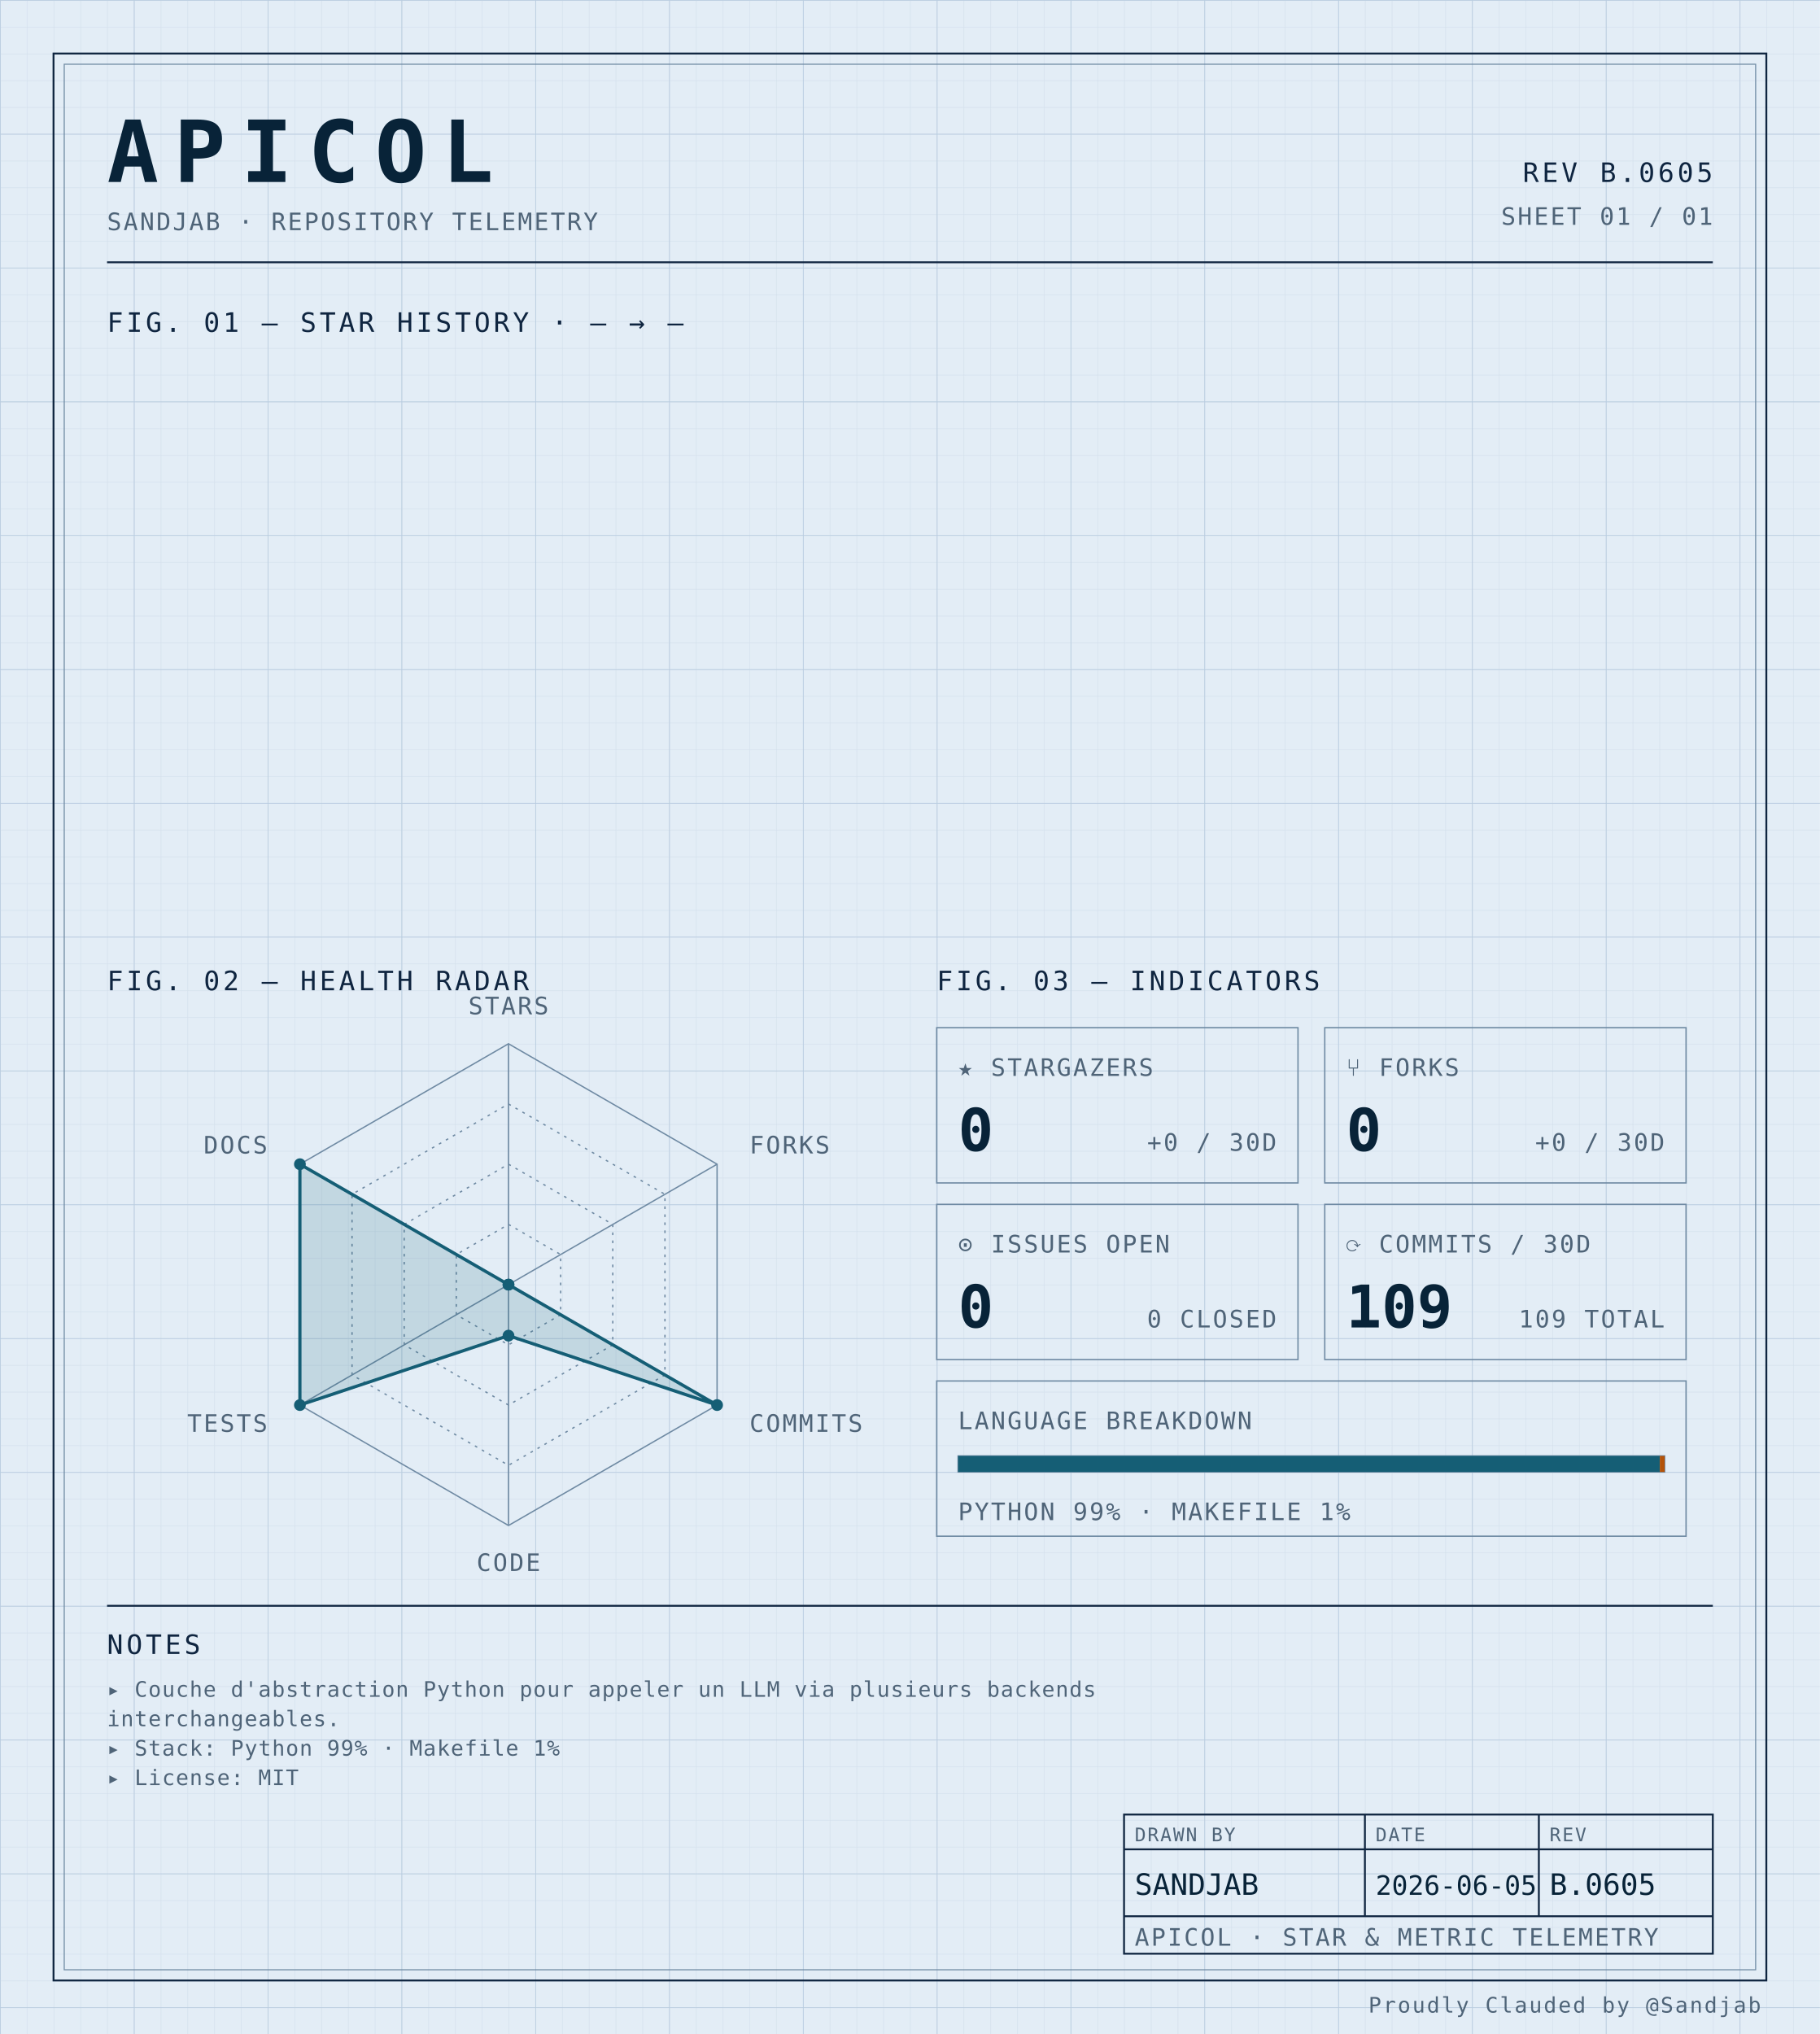
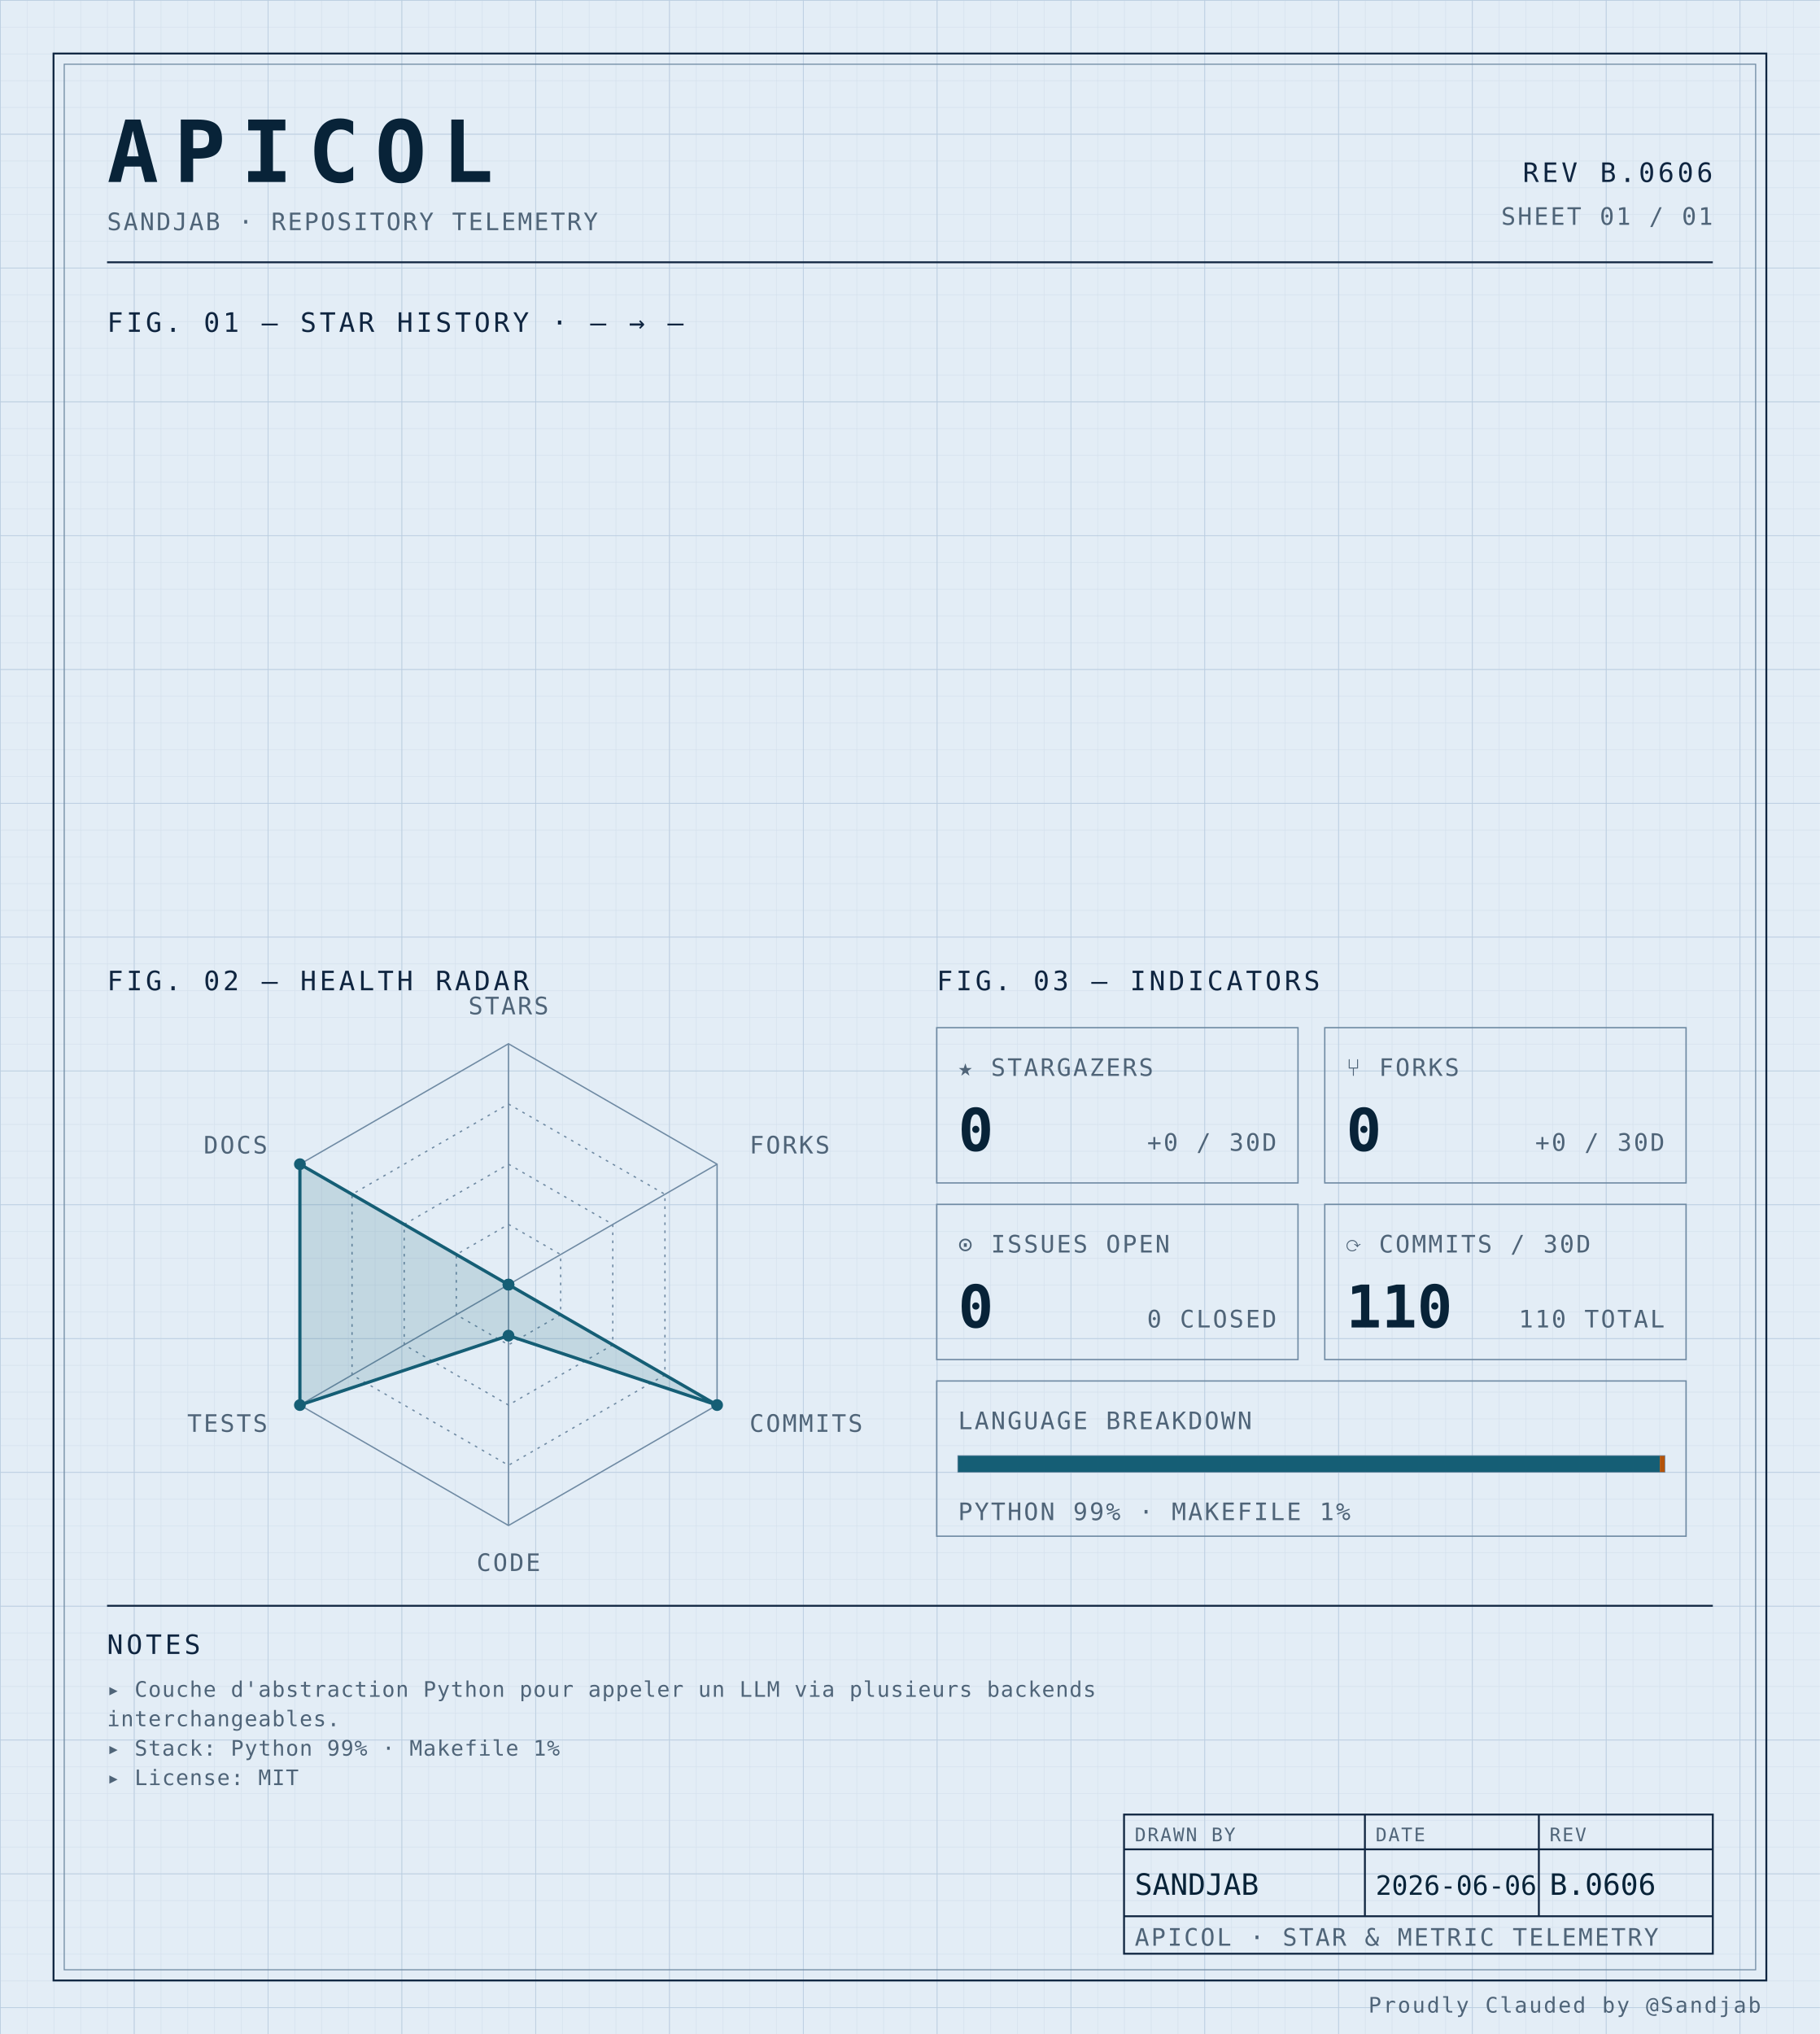
<svg xmlns="http://www.w3.org/2000/svg" width="100%" viewBox="0 0 680 760" role="img">
  <defs>
    <pattern id="grid-fine" width="10" height="10" patternUnits="userSpaceOnUse">
      <path d="M10 0H0V10" fill="none" stroke="#d4e0ec" stroke-width="0.4" />
    </pattern>
    <pattern id="grid-major" width="50" height="50" patternUnits="userSpaceOnUse">
      <path d="M50 0H0V50" fill="none" stroke="#b8cce0" stroke-width="0.5" />
    </pattern>
  </defs>
  <rect x="0" y="0" width="680" height="760" fill="#e3edf6" />
  <rect x="0" y="0" width="680" height="760" fill="url(#grid-fine)" />
  <rect x="0" y="0" width="680" height="760" fill="url(#grid-major)" />
  <rect x="20" y="20" width="640" height="720" fill="none" stroke="#0f2540" stroke-width="0.7" />
  <rect x="24" y="24" width="632" height="712" fill="none" stroke="#6f8aa3" stroke-width="0.4" />
  <text x="40" y="68" font-family="ui-monospace, 'SF Mono', 'JetBrains Mono', 'Cascadia Code', Consolas, monospace" font-size="32" font-weight="700" fill="#082338" text-anchor="start" letter-spacing="0.18em">APICOL</text>
  <text x="40" y="86" font-family="ui-monospace, 'SF Mono', 'JetBrains Mono', 'Cascadia Code', Consolas, monospace" font-size="9" font-weight="400" fill="#4f6478" text-anchor="start" letter-spacing="0.08em">SANDJAB · REPOSITORY TELEMETRY</text>
-   <text x="640" y="68" font-family="ui-monospace, 'SF Mono', 'JetBrains Mono', 'Cascadia Code', Consolas, monospace" font-size="10" font-weight="400" fill="#0f2540" text-anchor="end" letter-spacing="0.12em">REV B.0605</text>
+   <text x="640" y="68" font-family="ui-monospace, 'SF Mono', 'JetBrains Mono', 'Cascadia Code', Consolas, monospace" font-size="10" font-weight="400" fill="#0f2540" text-anchor="end" letter-spacing="0.12em">REV B.0606</text>
  <text x="640" y="84" font-family="ui-monospace, 'SF Mono', 'JetBrains Mono', 'Cascadia Code', Consolas, monospace" font-size="9" font-weight="400" fill="#4f6478" text-anchor="end" letter-spacing="0.08em">SHEET 01 / 01</text>
  <line x1="40" y1="98" x2="640" y2="98" stroke="#0f2540" stroke-width="0.7" />
  <text x="40" y="124" font-family="ui-monospace, 'SF Mono', 'JetBrains Mono', 'Cascadia Code', Consolas, monospace" font-size="10" font-weight="400" fill="#0f2540" text-anchor="start" letter-spacing="0.12em">FIG. 01 — STAR HISTORY · — → —</text>
  <text x="40" y="370" font-family="ui-monospace, 'SF Mono', 'JetBrains Mono', 'Cascadia Code', Consolas, monospace" font-size="10" font-weight="400" fill="#0f2540" text-anchor="start" letter-spacing="0.12em">FIG. 02 — HEALTH RADAR</text>
  <g transform="translate(190 480)">
    <polygon points="0.00,-90.00 77.94,-45.00 77.94,45.00 0.00,90.00 -77.94,45.00 -77.94,-45.00" fill="none" stroke="#6f8aa3" stroke-width="0.5" />
    <polygon points="0.00,-67.50 58.46,-33.75 58.46,33.75 0.00,67.50 -58.46,33.75 -58.46,-33.75" fill="none" stroke="#6f8aa3" stroke-width="0.5" stroke-dasharray="1,2" />
    <polygon points="0.00,-45.00 38.97,-22.50 38.97,22.50 0.00,45.00 -38.97,22.50 -38.97,-22.50" fill="none" stroke="#6f8aa3" stroke-width="0.5" stroke-dasharray="1,2" />
    <polygon points="0.00,-22.50 19.49,-11.25 19.49,11.25 0.00,22.50 -19.49,11.25 -19.49,-11.25" fill="none" stroke="#6f8aa3" stroke-width="0.5" stroke-dasharray="1,2" />
    <line x1="0" y1="0" x2="0.00" y2="-90.00" stroke="#6f8aa3" stroke-width="0.5" />
    <line x1="0" y1="0" x2="77.94" y2="-45.00" stroke="#6f8aa3" stroke-width="0.5" />
    <line x1="0" y1="0" x2="77.94" y2="45.00" stroke="#6f8aa3" stroke-width="0.5" />
    <line x1="0" y1="0" x2="0.00" y2="90.00" stroke="#6f8aa3" stroke-width="0.5" />
    <line x1="0" y1="0" x2="-77.94" y2="45.00" stroke="#6f8aa3" stroke-width="0.5" />
    <line x1="0" y1="0" x2="-77.94" y2="-45.00" stroke="#6f8aa3" stroke-width="0.5" />
    <polygon points="0.00,0.00 0.00,0.00 77.94,45.00 0.00,19.06 -77.94,45.00 -77.94,-45.00" fill="#155e75" fill-opacity="0.16" stroke="#155e75" stroke-width="1.2" />
    <circle cx="0.00" cy="0.00" r="2.2" fill="#155e75" />
    <circle cx="0.00" cy="0.00" r="2.2" fill="#155e75" />
    <circle cx="77.94" cy="45.00" r="2.2" fill="#155e75" />
    <circle cx="0.00" cy="19.06" r="2.2" fill="#155e75" />
    <circle cx="-77.94" cy="45.00" r="2.2" fill="#155e75" />
    <circle cx="-77.94" cy="-45.00" r="2.2" fill="#155e75" />
    <text x="6.3681633555662356e-15" y="-101" font-family="ui-monospace, 'SF Mono', 'JetBrains Mono', 'Cascadia Code', Consolas, monospace" font-size="9" font-weight="400" fill="#4f6478" text-anchor="middle" letter-spacing="0.08em">STARS</text>
    <text x="90.067" y="-49" font-family="ui-monospace, 'SF Mono', 'JetBrains Mono', 'Cascadia Code', Consolas, monospace" font-size="9" font-weight="400" fill="#4f6478" text-anchor="start" letter-spacing="0.08em">FORKS</text>
    <text x="90.067" y="55" font-family="ui-monospace, 'SF Mono', 'JetBrains Mono', 'Cascadia Code', Consolas, monospace" font-size="9" font-weight="400" fill="#4f6478" text-anchor="start" letter-spacing="0.08em">COMMITS</text>
    <text x="6.3681633555662356e-15" y="107" font-family="ui-monospace, 'SF Mono', 'JetBrains Mono', 'Cascadia Code', Consolas, monospace" font-size="9" font-weight="400" fill="#4f6478" text-anchor="middle" letter-spacing="0.08em">CODE</text>
    <text x="-90.067" y="55" font-family="ui-monospace, 'SF Mono', 'JetBrains Mono', 'Cascadia Code', Consolas, monospace" font-size="9" font-weight="400" fill="#4f6478" text-anchor="end" letter-spacing="0.08em">TESTS</text>
    <text x="-90.067" y="-49" font-family="ui-monospace, 'SF Mono', 'JetBrains Mono', 'Cascadia Code', Consolas, monospace" font-size="9" font-weight="400" fill="#4f6478" text-anchor="end" letter-spacing="0.08em">DOCS</text>
  </g>
  <text x="350" y="370" font-family="ui-monospace, 'SF Mono', 'JetBrains Mono', 'Cascadia Code', Consolas, monospace" font-size="10" font-weight="400" fill="#0f2540" text-anchor="start" letter-spacing="0.12em">FIG. 03 — INDICATORS</text>
  <rect x="350" y="384" width="135" height="58" fill="none" stroke="#6f8aa3" stroke-width="0.5" />
  <text x="358" y="402" font-family="ui-monospace, 'SF Mono', 'JetBrains Mono', 'Cascadia Code', Consolas, monospace" font-size="9" font-weight="400" fill="#4f6478" text-anchor="start" letter-spacing="0.08em">★ STARGAZERS</text>
  <text x="358" y="430" font-family="ui-monospace, 'SF Mono', 'JetBrains Mono', 'Cascadia Code', Consolas, monospace" font-size="22" font-weight="700" fill="#082338" text-anchor="start" letter-spacing="normal">0</text>
  <text x="477" y="430" font-family="ui-monospace, 'SF Mono', 'JetBrains Mono', 'Cascadia Code', Consolas, monospace" font-size="9" font-weight="400" fill="#4f6478" text-anchor="end" letter-spacing="0.08em">+0 / 30D</text>
  <rect x="495" y="384" width="135" height="58" fill="none" stroke="#6f8aa3" stroke-width="0.5" />
  <text x="503" y="402" font-family="ui-monospace, 'SF Mono', 'JetBrains Mono', 'Cascadia Code', Consolas, monospace" font-size="9" font-weight="400" fill="#4f6478" text-anchor="start" letter-spacing="0.08em">⑂ FORKS</text>
  <text x="503" y="430" font-family="ui-monospace, 'SF Mono', 'JetBrains Mono', 'Cascadia Code', Consolas, monospace" font-size="22" font-weight="700" fill="#082338" text-anchor="start" letter-spacing="normal">0</text>
  <text x="622" y="430" font-family="ui-monospace, 'SF Mono', 'JetBrains Mono', 'Cascadia Code', Consolas, monospace" font-size="9" font-weight="400" fill="#4f6478" text-anchor="end" letter-spacing="0.08em">+0 / 30D</text>
  <rect x="350" y="450" width="135" height="58" fill="none" stroke="#6f8aa3" stroke-width="0.5" />
  <text x="358" y="468" font-family="ui-monospace, 'SF Mono', 'JetBrains Mono', 'Cascadia Code', Consolas, monospace" font-size="9" font-weight="400" fill="#4f6478" text-anchor="start" letter-spacing="0.08em">⊙ ISSUES OPEN</text>
  <text x="358" y="496" font-family="ui-monospace, 'SF Mono', 'JetBrains Mono', 'Cascadia Code', Consolas, monospace" font-size="22" font-weight="700" fill="#082338" text-anchor="start" letter-spacing="normal">0</text>
  <text x="477" y="496" font-family="ui-monospace, 'SF Mono', 'JetBrains Mono', 'Cascadia Code', Consolas, monospace" font-size="9" font-weight="400" fill="#4f6478" text-anchor="end" letter-spacing="0.08em">0 CLOSED</text>
  <rect x="495" y="450" width="135" height="58" fill="none" stroke="#6f8aa3" stroke-width="0.5" />
  <text x="503" y="468" font-family="ui-monospace, 'SF Mono', 'JetBrains Mono', 'Cascadia Code', Consolas, monospace" font-size="9" font-weight="400" fill="#4f6478" text-anchor="start" letter-spacing="0.08em">⟳ COMMITS / 30D</text>
-   <text x="503" y="496" font-family="ui-monospace, 'SF Mono', 'JetBrains Mono', 'Cascadia Code', Consolas, monospace" font-size="22" font-weight="700" fill="#082338" text-anchor="start" letter-spacing="normal">109</text>
-   <text x="622" y="496" font-family="ui-monospace, 'SF Mono', 'JetBrains Mono', 'Cascadia Code', Consolas, monospace" font-size="9" font-weight="400" fill="#4f6478" text-anchor="end" letter-spacing="0.08em">109 TOTAL</text>
+   <text x="503" y="496" font-family="ui-monospace, 'SF Mono', 'JetBrains Mono', 'Cascadia Code', Consolas, monospace" font-size="22" font-weight="700" fill="#082338" text-anchor="start" letter-spacing="normal">110</text>
+   <text x="622" y="496" font-family="ui-monospace, 'SF Mono', 'JetBrains Mono', 'Cascadia Code', Consolas, monospace" font-size="9" font-weight="400" fill="#4f6478" text-anchor="end" letter-spacing="0.08em">110 TOTAL</text>
  <rect x="350" y="516" width="280" height="58" fill="none" stroke="#6f8aa3" stroke-width="0.5" />
  <text x="358" y="534" font-family="ui-monospace, 'SF Mono', 'JetBrains Mono', 'Cascadia Code', Consolas, monospace" font-size="9" font-weight="400" fill="#4f6478" text-anchor="start" letter-spacing="0.08em">LANGUAGE BREAKDOWN</text>
  <rect x="358" y="544" width="264" height="6" fill="none" stroke="#6f8aa3" stroke-width="0.5" />
  <rect x="358" y="544" width="262.19" height="6" fill="#155e75" />
  <rect x="620.192" y="544" width="1.81" height="6" fill="#b45309" />
  <text x="358" y="568" font-family="ui-monospace, 'SF Mono', 'JetBrains Mono', 'Cascadia Code', Consolas, monospace" font-size="9" font-weight="400" fill="#4f6478" text-anchor="start" letter-spacing="0.08em">PYTHON 99% · MAKEFILE 1%</text>
  <line x1="40" y1="600" x2="640" y2="600" stroke="#0f2540" stroke-width="0.7" />
  <text x="40" y="618" font-family="ui-monospace, 'SF Mono', 'JetBrains Mono', 'Cascadia Code', Consolas, monospace" font-size="10" font-weight="400" fill="#0f2540" text-anchor="start" letter-spacing="0.12em">NOTES</text>
  <text x="40" y="634" font-family="ui-monospace, 'SF Mono', 'JetBrains Mono', 'Cascadia Code', Consolas, monospace" font-size="8" font-weight="400" fill="#4f6478" text-anchor="start" letter-spacing="0.04em">▸ Couche d'abstraction Python pour appeler un LLM via plusieurs backends</text>
  <text x="40" y="645" font-family="ui-monospace, 'SF Mono', 'JetBrains Mono', 'Cascadia Code', Consolas, monospace" font-size="8" font-weight="400" fill="#4f6478" text-anchor="start" letter-spacing="0.04em">  interchangeables.</text>
  <text x="40" y="656" font-family="ui-monospace, 'SF Mono', 'JetBrains Mono', 'Cascadia Code', Consolas, monospace" font-size="8" font-weight="400" fill="#4f6478" text-anchor="start" letter-spacing="0.04em">▸ Stack: Python 99% · Makefile 1%</text>
  <text x="40" y="667" font-family="ui-monospace, 'SF Mono', 'JetBrains Mono', 'Cascadia Code', Consolas, monospace" font-size="8" font-weight="400" fill="#4f6478" text-anchor="start" letter-spacing="0.04em">▸ License: MIT</text>
  <rect x="420" y="678" width="220" height="52" fill="none" stroke="#0f2540" stroke-width="0.7" />
  <line x1="420" y1="691" x2="640" y2="691" stroke="#0f2540" stroke-width="0.7" />
  <line x1="420" y1="716" x2="640" y2="716" stroke="#0f2540" stroke-width="0.7" />
  <line x1="510" y1="678" x2="510" y2="716" stroke="#0f2540" stroke-width="0.7" />
  <line x1="575" y1="678" x2="575" y2="716" stroke="#0f2540" stroke-width="0.7" />
  <text x="424" y="688" font-family="ui-monospace, 'SF Mono', 'JetBrains Mono', 'Cascadia Code', Consolas, monospace" font-size="7" font-weight="400" fill="#4f6478" text-anchor="start" letter-spacing="0.08em">DRAWN BY</text>
  <text x="514" y="688" font-family="ui-monospace, 'SF Mono', 'JetBrains Mono', 'Cascadia Code', Consolas, monospace" font-size="7" font-weight="400" fill="#4f6478" text-anchor="start" letter-spacing="0.08em">DATE</text>
  <text x="579" y="688" font-family="ui-monospace, 'SF Mono', 'JetBrains Mono', 'Cascadia Code', Consolas, monospace" font-size="7" font-weight="400" fill="#4f6478" text-anchor="start" letter-spacing="0.08em">REV</text>
  <text x="424" y="708" font-family="ui-monospace, 'SF Mono', 'JetBrains Mono', 'Cascadia Code', Consolas, monospace" font-size="11" font-weight="400" fill="#082338" text-anchor="start" letter-spacing="normal">SANDJAB</text>
-   <text x="514" y="708" font-family="ui-monospace, 'SF Mono', 'JetBrains Mono', 'Cascadia Code', Consolas, monospace" font-size="10" font-weight="400" fill="#082338" text-anchor="start" letter-spacing="normal">2026-06-05</text>
-   <text x="579" y="708" font-family="ui-monospace, 'SF Mono', 'JetBrains Mono', 'Cascadia Code', Consolas, monospace" font-size="11" font-weight="400" fill="#082338" text-anchor="start" letter-spacing="normal">B.0605</text>
+   <text x="514" y="708" font-family="ui-monospace, 'SF Mono', 'JetBrains Mono', 'Cascadia Code', Consolas, monospace" font-size="10" font-weight="400" fill="#082338" text-anchor="start" letter-spacing="normal">2026-06-06</text>
+   <text x="579" y="708" font-family="ui-monospace, 'SF Mono', 'JetBrains Mono', 'Cascadia Code', Consolas, monospace" font-size="11" font-weight="400" fill="#082338" text-anchor="start" letter-spacing="normal">B.0606</text>
  <text x="424" y="727" font-family="ui-monospace, 'SF Mono', 'JetBrains Mono', 'Cascadia Code', Consolas, monospace" font-size="9" font-weight="400" fill="#4f6478" text-anchor="start" letter-spacing="0.08em">APICOL · STAR &amp; METRIC TELEMETRY</text>
  <text x="658" y="752" font-family="ui-monospace, 'SF Mono', 'JetBrains Mono', 'Cascadia Code', Consolas, monospace" font-size="8" font-weight="400" fill="#4f6478" text-anchor="end" letter-spacing="0.08em">Proudly Clauded by @Sandjab</text>
</svg>
